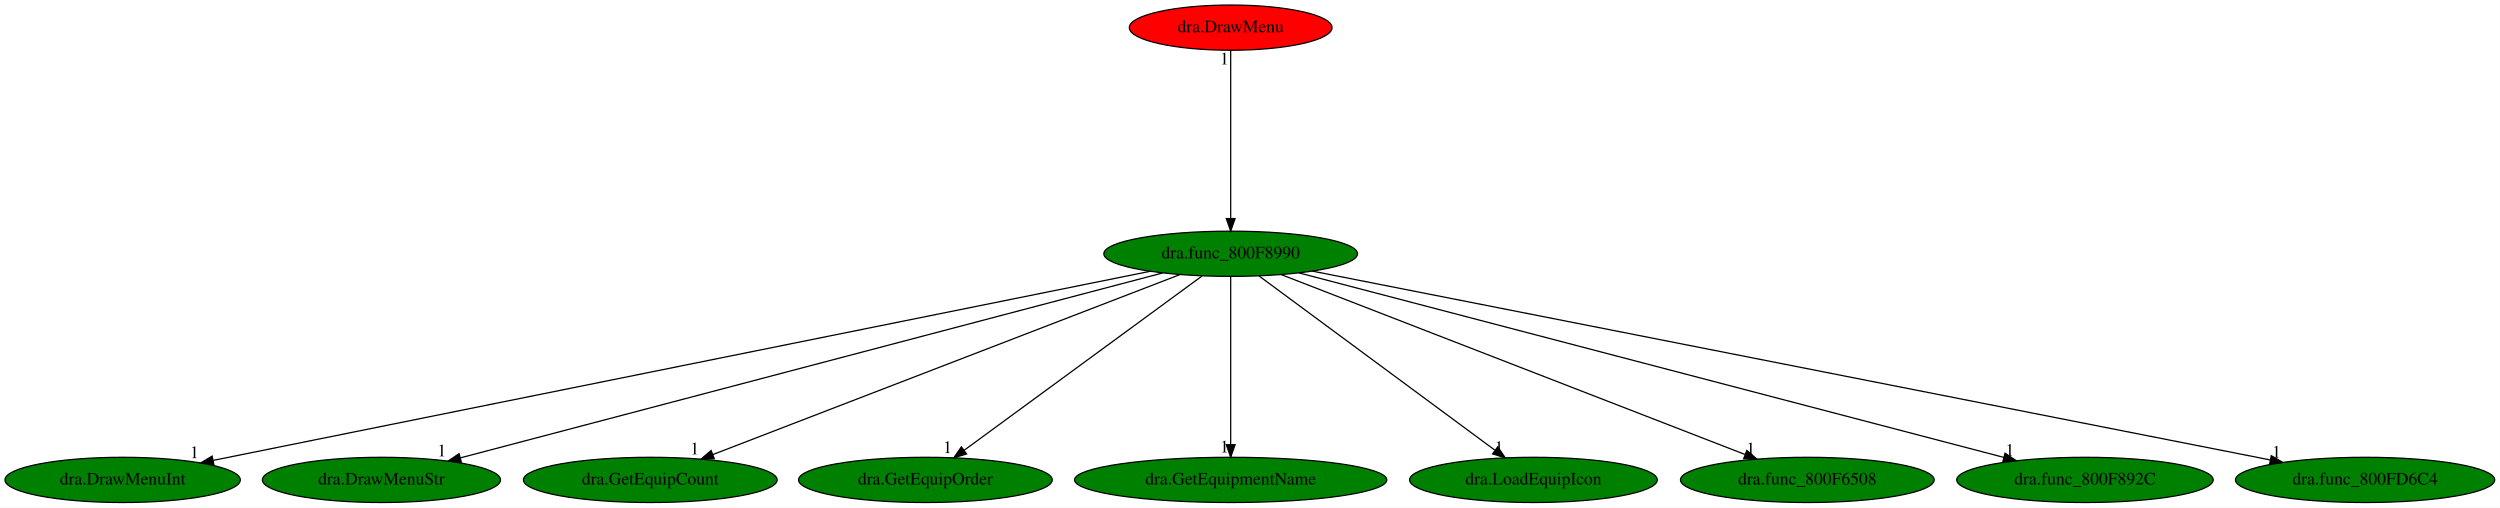
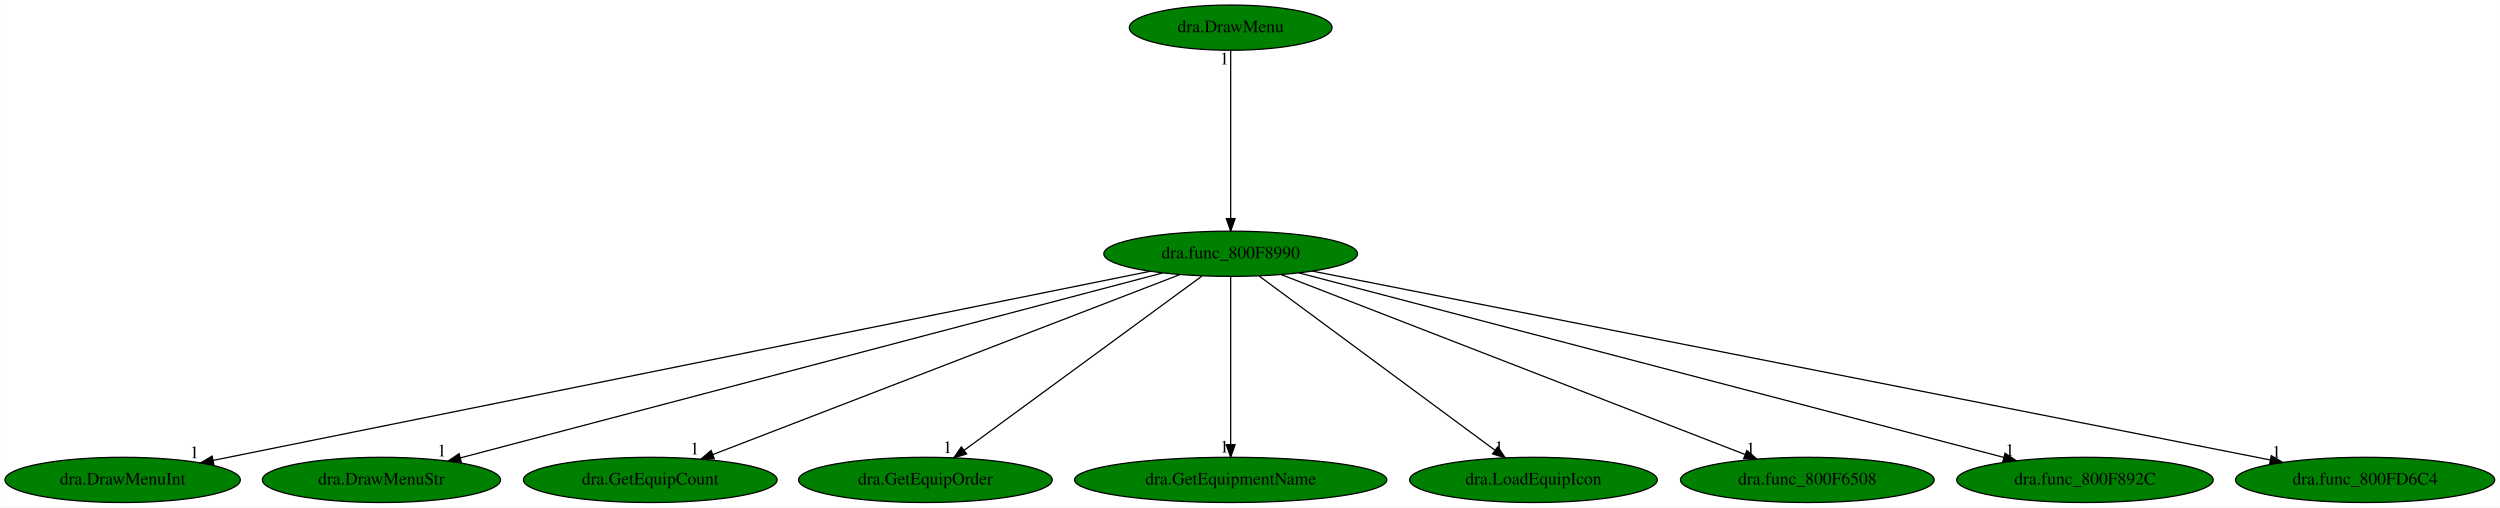
<svg xmlns="http://www.w3.org/2000/svg" xmlns:xlink="http://www.w3.org/1999/xlink" width="1990pt" height="404pt" viewBox="0.00 0.00 1989.93 404.00">
  <g id="graph0" class="graph" transform="scale(1 1) rotate(0) translate(4 400)">
    <polygon fill="white" stroke="transparent" points="-4,4 -4,-400 1985.93,-400 1985.93,4 -4,4" />
    <g id="node1" class="node">
      <ellipse fill="green" stroke="black" cx="975.59" cy="-198" rx="100.98" ry="18" />
      <text text-anchor="middle" x="975.59" y="-194.3" font-family="Times,serif" font-size="14.00">dra.func_800F8990</text>
    </g>
    <g id="node2" class="node">
      <g id="a_node2">
        <a xlink:href="dra.DrawMenuInt.svg" xlink:title="dra.DrawMenuInt">
          <ellipse fill="green" stroke="black" cx="93.59" cy="-18" rx="93.68" ry="18" />
          <text text-anchor="middle" x="93.59" y="-14.3" font-family="Times,serif" font-size="14.00">dra.DrawMenuInt</text>
        </a>
      </g>
    </g>
    <g id="edge1" class="edge">
      <path fill="none" stroke="black" d="M911.45,-184.06C751.2,-151.72 334.17,-67.55 165.73,-33.56" />
      <polygon fill="black" stroke="black" points="166.22,-30.09 155.72,-31.54 164.83,-36.95 166.22,-30.09" />
      <text text-anchor="middle" x="150.72" y="-35.34" font-family="Times,serif" font-size="14.00">1</text>
    </g>
    <g id="node3" class="node">
      <g id="a_node3">
        <a xlink:href="dra.DrawMenuStr.svg" xlink:title="dra.DrawMenuStr">
          <ellipse fill="green" stroke="black" cx="299.59" cy="-18" rx="94.78" ry="18" />
          <text text-anchor="middle" x="299.59" y="-14.3" font-family="Times,serif" font-size="14.00">dra.DrawMenuStr</text>
        </a>
      </g>
    </g>
    <g id="edge2" class="edge">
      <path fill="none" stroke="black" d="M921.41,-182.73C797.59,-150.13 494.44,-70.31 362.57,-35.58" />
      <polygon fill="black" stroke="black" points="363.18,-32.13 352.62,-32.96 361.4,-38.89 363.18,-32.13" />
      <text text-anchor="middle" x="347.62" y="-36.76" font-family="Times,serif" font-size="14.00">1</text>
    </g>
    <g id="node4" class="node">
      <g id="a_node4">
        <a xlink:href="dra.GetEquipCount.svg" xlink:title="dra.GetEquipCount">
          <ellipse fill="green" stroke="black" cx="513.59" cy="-18" rx="100.98" ry="18" />
          <text text-anchor="middle" x="513.59" y="-14.3" font-family="Times,serif" font-size="14.00">dra.GetEquipCount</text>
        </a>
      </g>
    </g>
    <g id="edge3" class="edge">
      <path fill="none" stroke="black" d="M935,-181.36C850.36,-148.75 655.28,-73.59 563.3,-38.15" />
      <polygon fill="black" stroke="black" points="564.52,-34.87 553.93,-34.54 562,-41.4 564.52,-34.87" />
      <text text-anchor="middle" x="548.93" y="-38.34" font-family="Times,serif" font-size="14.00">1</text>
    </g>
    <g id="node5" class="node">
      <g id="a_node5">
        <a xlink:href="dra.GetEquipOrder.svg" xlink:title="dra.GetEquipOrder">
          <ellipse fill="green" stroke="black" cx="732.59" cy="-18" rx="100.98" ry="18" />
          <text text-anchor="middle" x="732.59" y="-14.3" font-family="Times,serif" font-size="14.00">dra.GetEquipOrder</text>
        </a>
      </g>
    </g>
    <g id="edge4" class="edge">
      <path fill="none" stroke="black" d="M952.73,-180.25C908.84,-148.1 812.74,-77.71 763.31,-41.5" />
      <polygon fill="black" stroke="black" points="765.35,-38.66 755.21,-35.57 761.21,-44.3 765.35,-38.66" />
      <text text-anchor="middle" x="750.21" y="-39.37" font-family="Times,serif" font-size="14.00">1</text>
    </g>
    <g id="node6" class="node">
      <g id="a_node6">
        <a xlink:href="dra.GetEquipmentName.svg" xlink:title="dra.GetEquipmentName">
          <ellipse fill="green" stroke="black" cx="975.59" cy="-18" rx="124.28" ry="18" />
          <text text-anchor="middle" x="975.59" y="-14.3" font-family="Times,serif" font-size="14.00">dra.GetEquipmentName</text>
        </a>
      </g>
    </g>
    <g id="edge5" class="edge">
      <path fill="none" stroke="black" d="M975.59,-179.93C975.59,-148.97 975.59,-83.3 975.59,-46.13" />
      <polygon fill="black" stroke="black" points="979.09,-46.02 975.59,-36.02 972.09,-46.02 979.09,-46.02" />
      <text text-anchor="middle" x="970.59" y="-39.82" font-family="Times,serif" font-size="14.00">1</text>
    </g>
    <g id="node7" class="node">
      <g id="a_node7">
        <a xlink:href="dra.LoadEquipIcon.svg" xlink:title="dra.LoadEquipIcon">
          <ellipse fill="green" stroke="black" cx="1216.59" cy="-18" rx="98.58" ry="18" />
          <text text-anchor="middle" x="1216.59" y="-14.3" font-family="Times,serif" font-size="14.00">dra.LoadEquipIcon</text>
        </a>
      </g>
    </g>
    <g id="edge6" class="edge">
      <path fill="none" stroke="black" d="M998.26,-180.25C1041.71,-148.17 1136.71,-78 1185.83,-41.72" />
      <polygon fill="black" stroke="black" points="1188.19,-44.33 1194.15,-35.57 1184.03,-38.7 1188.19,-44.33" />
      <text text-anchor="middle" x="1189.15" y="-39.37" font-family="Times,serif" font-size="14.00">1</text>
    </g>
    <g id="node8" class="node">
      <g id="a_node8">
        <a xlink:href="dra.func_800F6508.svg" xlink:title="dra.func_800F6508">
          <ellipse fill="green" stroke="black" cx="1434.59" cy="-18" rx="100.98" ry="18" />
          <text text-anchor="middle" x="1434.59" y="-14.3" font-family="Times,serif" font-size="14.00">dra.func_800F6508</text>
        </a>
      </g>
    </g>
    <g id="edge7" class="edge">
      <path fill="none" stroke="black" d="M1015.92,-181.36C1099.93,-148.78 1293.43,-73.74 1384.93,-38.26" />
      <polygon fill="black" stroke="black" points="1386.46,-41.42 1394.52,-34.54 1383.93,-34.89 1386.46,-41.42" />
      <text text-anchor="middle" x="1389.52" y="-38.34" font-family="Times,serif" font-size="14.00">1</text>
    </g>
    <g id="node9" class="node">
      <g id="a_node9">
        <a xlink:href="dra.func_800F892C.svg" xlink:title="dra.func_800F892C">
          <ellipse fill="green" stroke="black" cx="1655.59" cy="-18" rx="102.08" ry="18" />
          <text text-anchor="middle" x="1655.59" y="-14.3" font-family="Times,serif" font-size="14.00">dra.func_800F892C</text>
        </a>
      </g>
    </g>
    <g id="edge8" class="edge">
      <path fill="none" stroke="black" d="M1029.8,-182.81C1153.82,-150.35 1457.74,-70.79 1591.09,-35.88" />
      <polygon fill="black" stroke="black" points="1591.99,-39.27 1600.77,-33.35 1590.21,-32.5 1591.99,-39.27" />
      <text text-anchor="middle" x="1595.77" y="-37.15" font-family="Times,serif" font-size="14.00">1</text>
    </g>
    <g id="node10" class="node">
      <g id="a_node10">
        <a xlink:href="dra.func_800FD6C4.svg" xlink:title="dra.func_800FD6C4">
          <ellipse fill="green" stroke="black" cx="1878.59" cy="-18" rx="103.18" ry="18" />
          <text text-anchor="middle" x="1878.59" y="-14.3" font-family="Times,serif" font-size="14.00">dra.func_800FD6C4</text>
        </a>
      </g>
    </g>
    <g id="edge9" class="edge">
      <path fill="none" stroke="black" d="M1040.53,-184.2C1203.57,-152.06 1629.5,-68.1 1803.2,-33.86" />
      <polygon fill="black" stroke="black" points="1803.89,-37.29 1813.03,-31.92 1802.54,-30.42 1803.89,-37.29" />
      <text text-anchor="middle" x="1808.03" y="-35.72" font-family="Times,serif" font-size="14.00">1</text>
    </g>
    <g id="node11" class="node">
      <g id="a_node11">
        <a xlink:href="dra.DrawMenu.svg" xlink:title="dra.DrawMenu">
-           <ellipse fill="red" stroke="black" cx="975.59" cy="-378" rx="80.69" ry="18" />
+           <ellipse fill="green" stroke="black" cx="975.59" cy="-378" rx="80.69" ry="18" />
          <text text-anchor="middle" x="975.59" y="-374.3" font-family="Times,serif" font-size="14.00">dra.DrawMenu</text>
        </a>
      </g>
    </g>
    <g id="edge10" class="edge">
      <path fill="none" stroke="black" d="M975.59,-359.93C975.59,-328.97 975.59,-263.3 975.59,-226.13" />
      <polygon fill="black" stroke="black" points="979.09,-226.02 975.59,-216.02 972.09,-226.02 979.09,-226.02" />
      <text text-anchor="middle" x="970.59" y="-348.73" font-family="Times,serif" font-size="14.00">1</text>
    </g>
  </g>
</svg>
